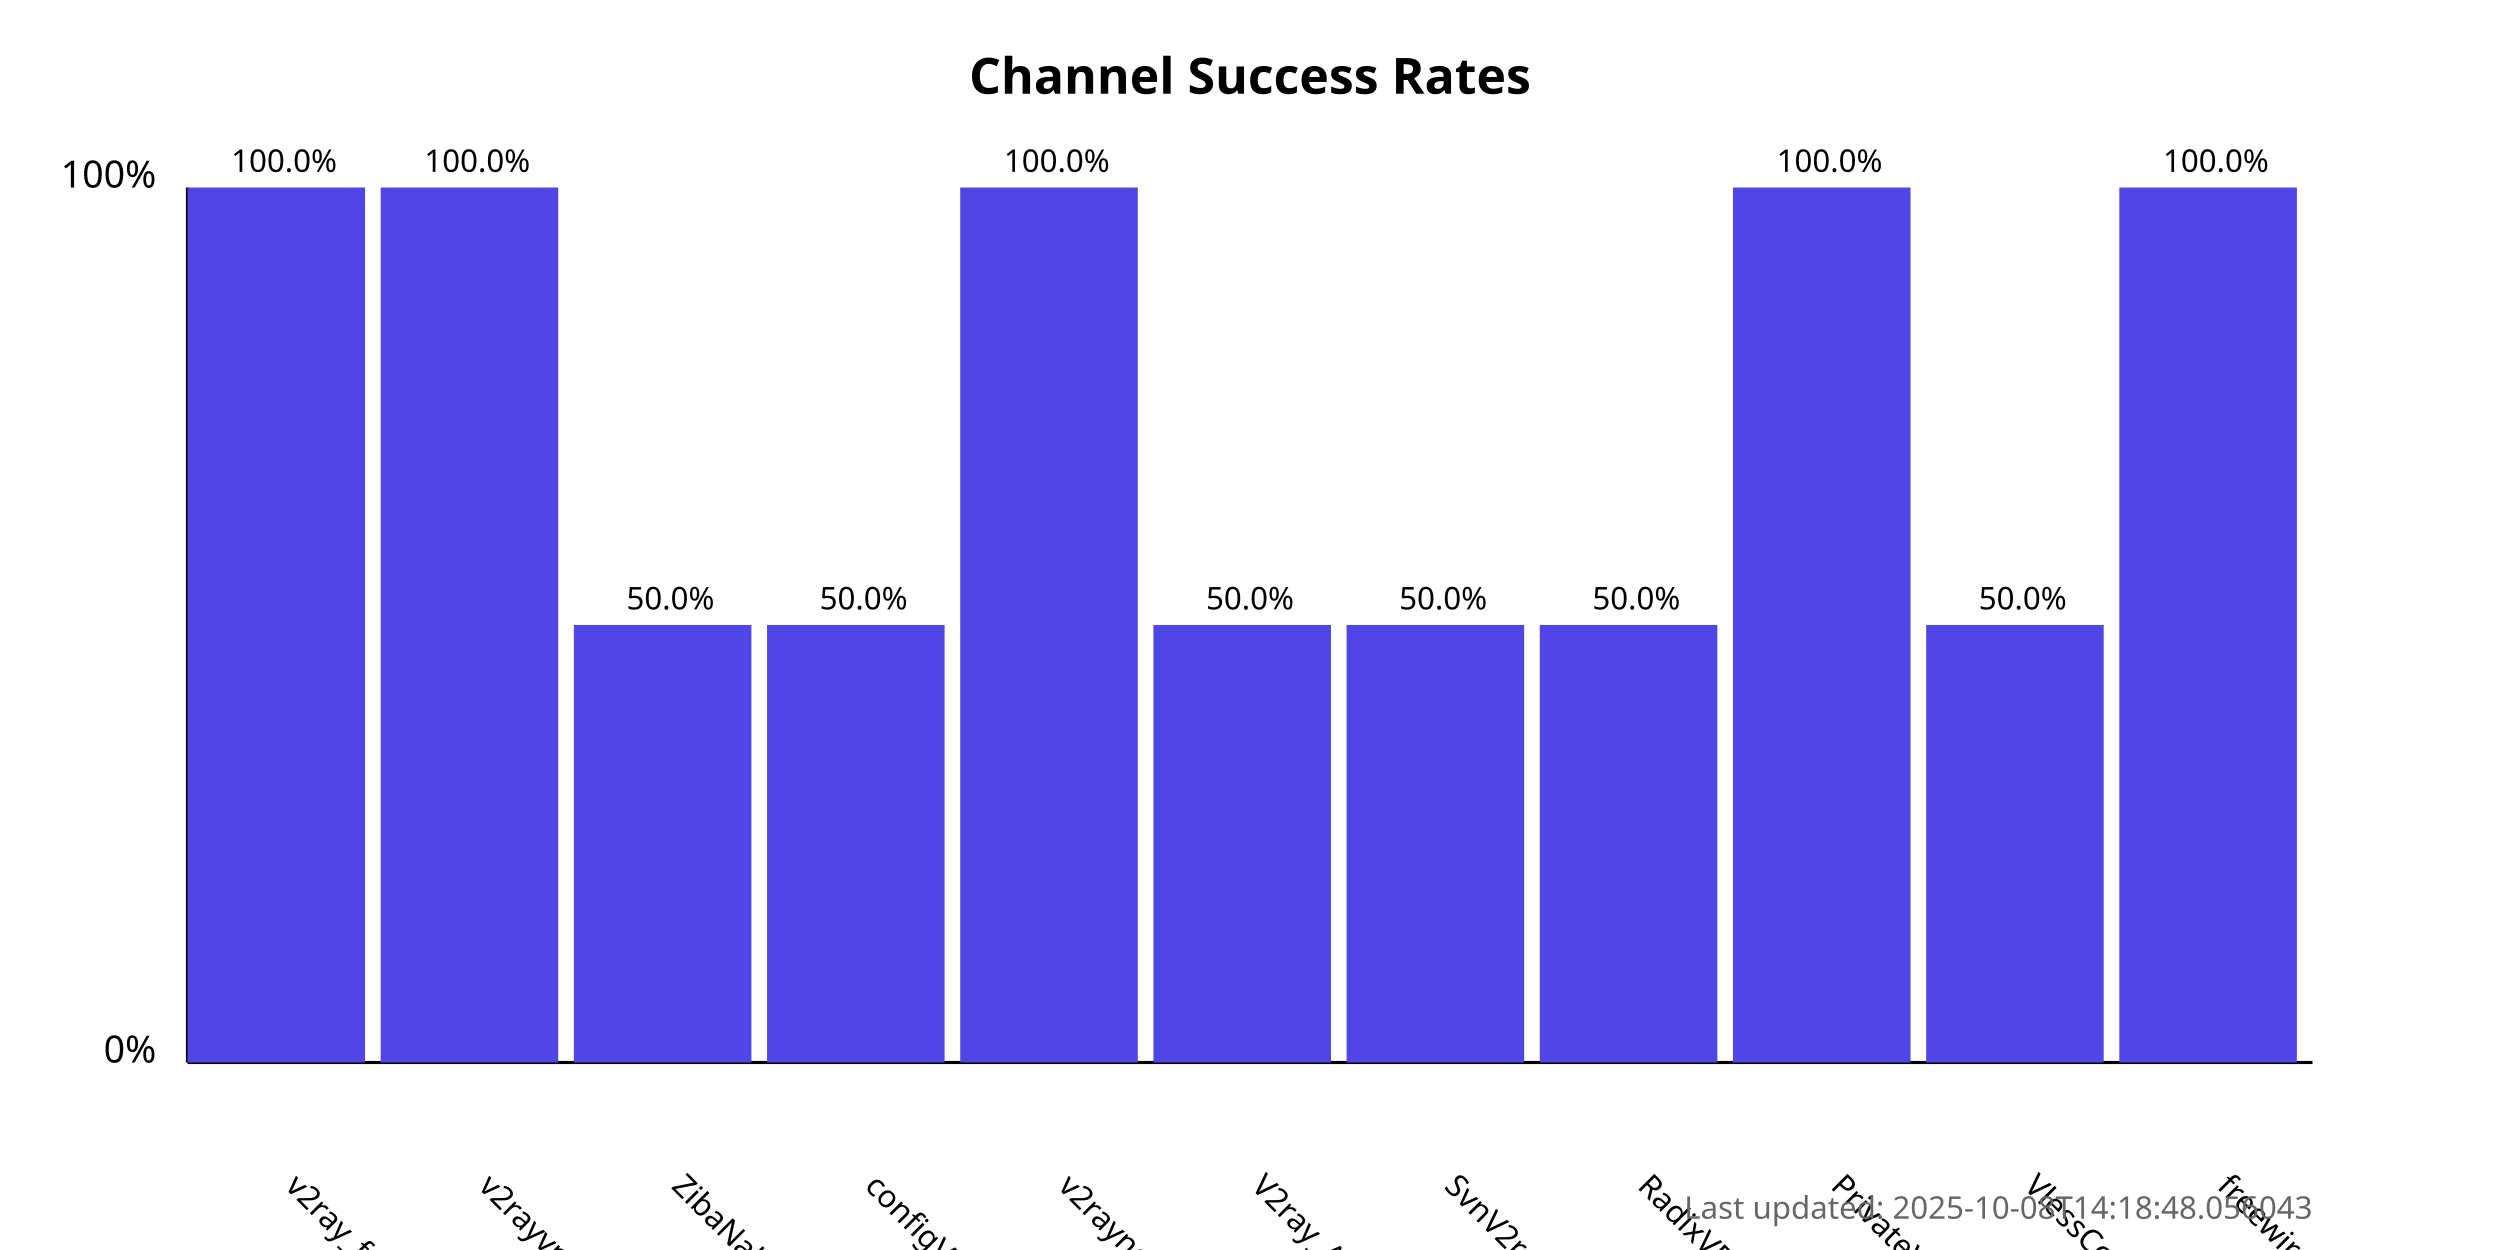
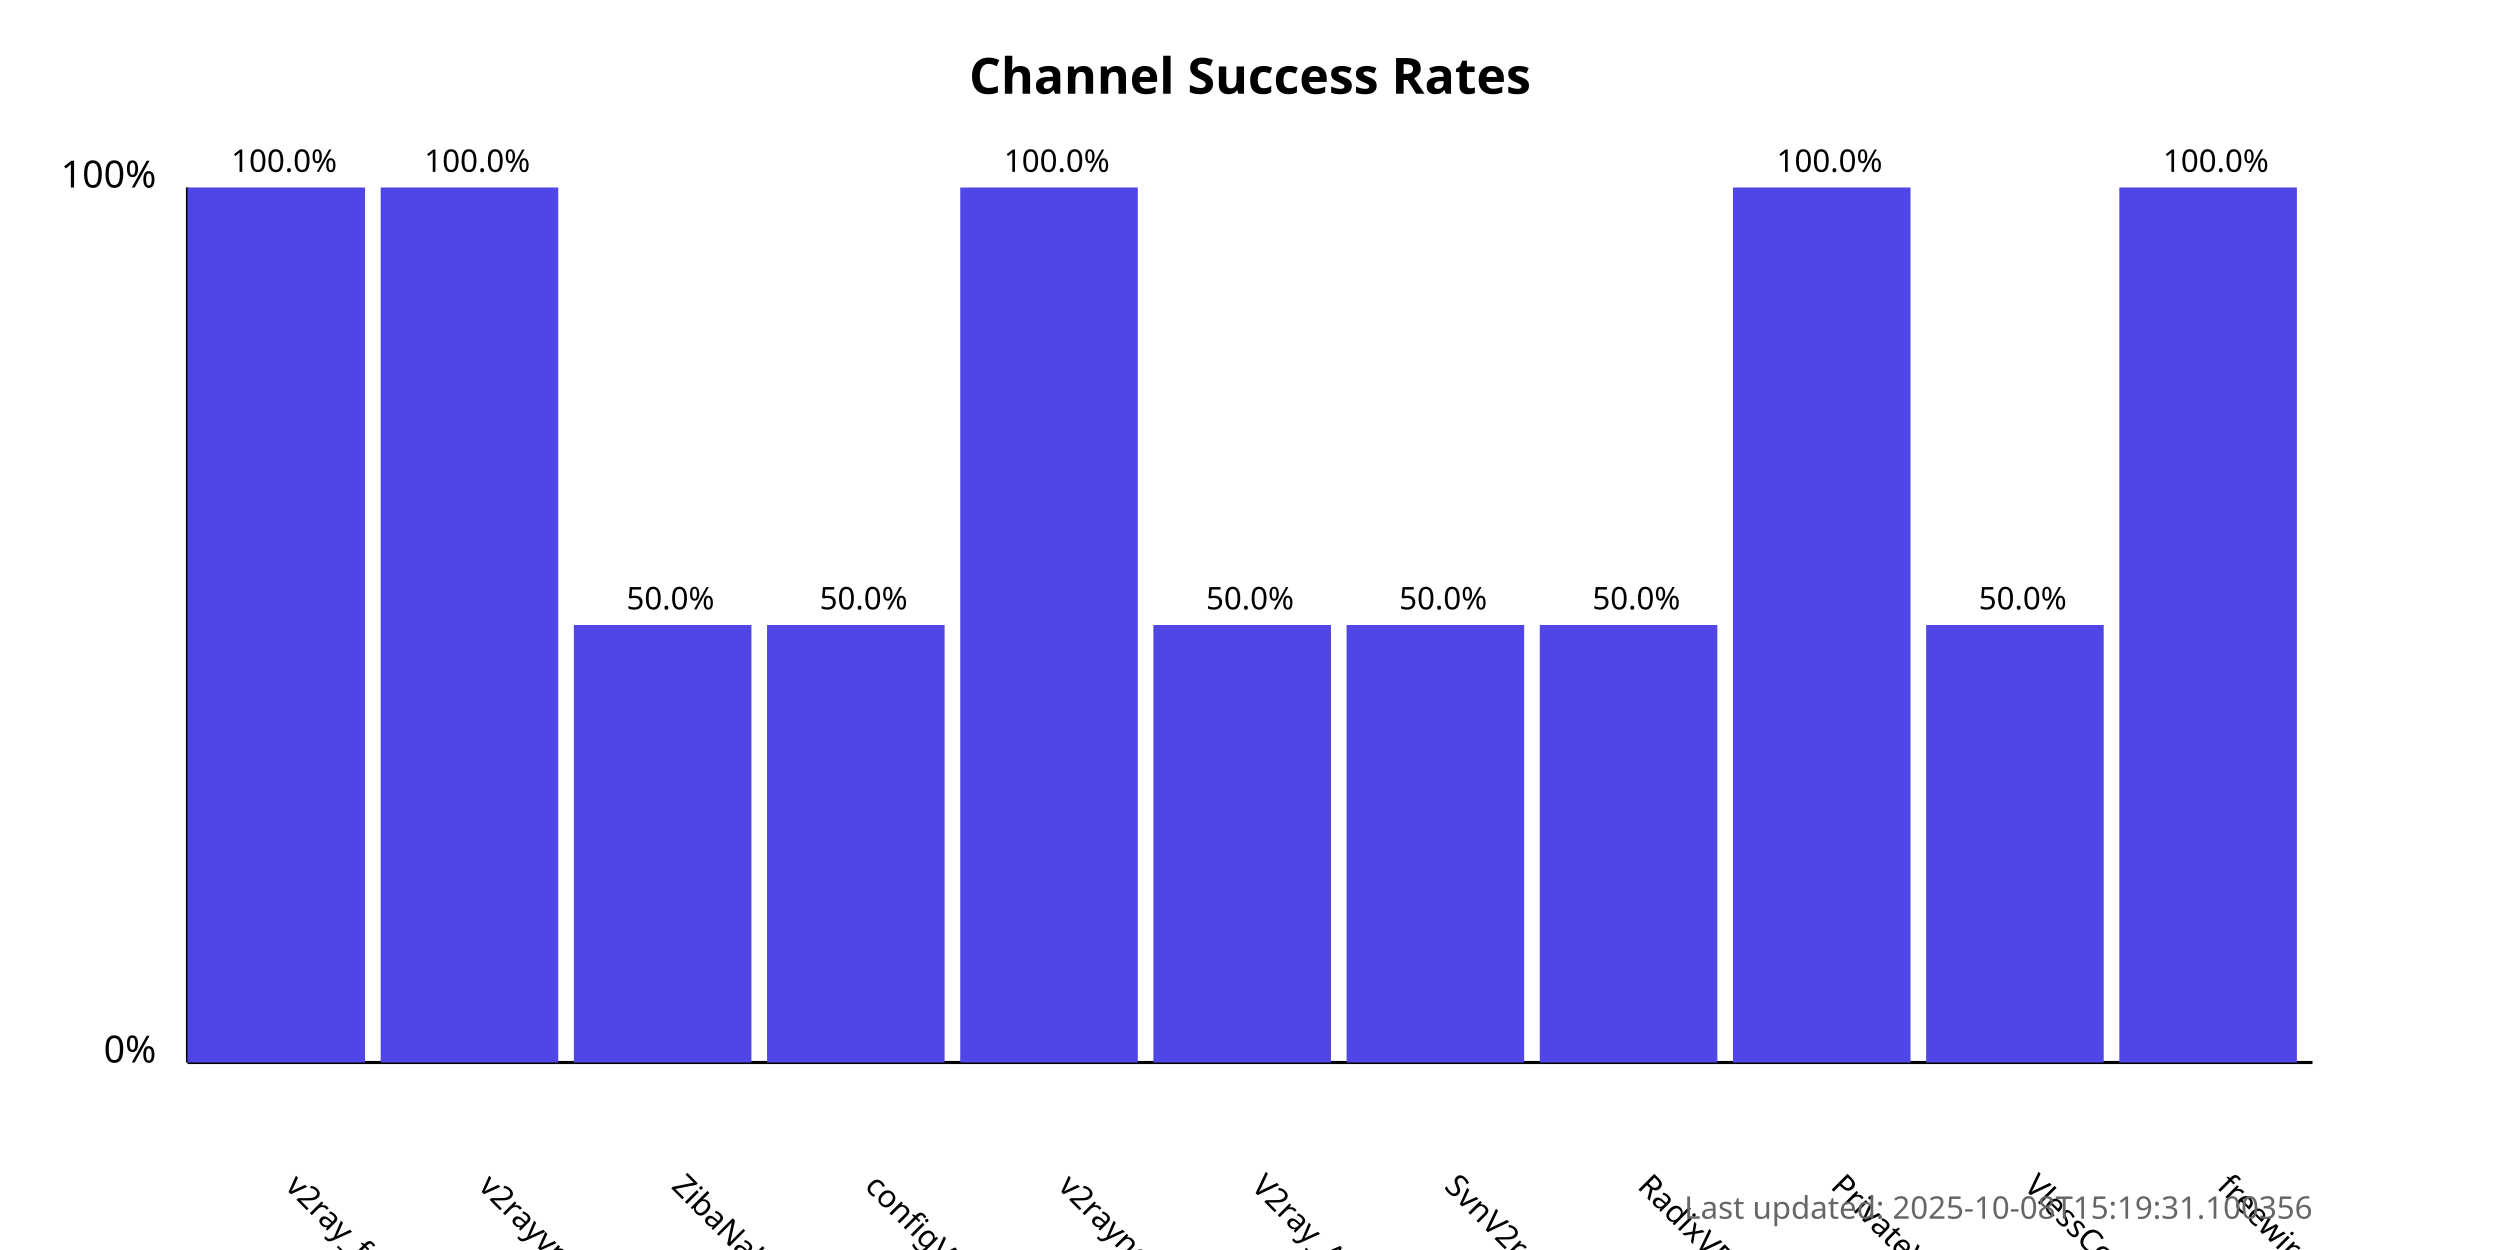
<svg xmlns="http://www.w3.org/2000/svg" width="800" height="400">
  <style>
            .chart-title { font: bold 16px sans-serif; }
            .axis-label { font: 12px sans-serif; }
            .tick-label { font: 10px sans-serif; }
            .bar { fill: #4f46e5; }
            .bar:hover { fill: #6366f1; }
            .timestamp { font: 10px sans-serif; fill: #666; }
        </style>
  <text x="400.0" y="30" text-anchor="middle" class="chart-title">
            Channel Success Rates
        </text>
  <line x1="60" y1="340" x2="60" y2="60" stroke="black" stroke-width="1" />
  <line x1="60" y1="340" x2="740" y2="340" stroke="black" stroke-width="1" />
  <text x="50" y="340" text-anchor="end" class="axis-label">0%</text>
  <text x="50" y="60" text-anchor="end" class="axis-label">100%</text>
  <g>
    <rect x="60" y="60.0" width="56.818" height="280.0" class="bar" />
    <text x="90.909" y="380" transform="rotate(45, 90.90909, 380)" text-anchor="start" class="tick-label">
                v2ray_free_conf
            </text>
    <text x="90.909" y="55.0" text-anchor="middle" class="tick-label">
                100.0%
            </text>
  </g>
  <g>
    <rect x="121.818" y="60.0" width="56.818" height="280.0" class="bar" />
    <text x="152.727" y="380" transform="rotate(45, 152.7273, 380)" text-anchor="start" class="tick-label">
                v2rayvpno
            </text>
    <text x="152.727" y="55.0" text-anchor="middle" class="tick-label">
                100.0%
            </text>
  </g>
  <g>
    <rect x="183.636" y="200.0" width="56.818" height="140.0" class="bar" />
    <text x="214.545" y="380" transform="rotate(45, 214.5455, 380)" text-anchor="start" class="tick-label">
                ZibaNabz
            </text>
    <text x="214.545" y="195.0" text-anchor="middle" class="tick-label">
                50.0%
            </text>
  </g>
  <g>
    <rect x="245.455" y="200.0" width="56.818" height="140.0" class="bar" />
    <text x="276.364" y="380" transform="rotate(45, 276.3636, 380)" text-anchor="start" class="tick-label">
                configV2rayForFree
            </text>
    <text x="276.364" y="195.0" text-anchor="middle" class="tick-label">
                50.0%
            </text>
  </g>
  <g>
    <rect x="307.273" y="60.0" width="56.818" height="280.0" class="bar" />
    <text x="338.182" y="380" transform="rotate(45, 338.1818, 380)" text-anchor="start" class="tick-label">
                v2rayngvpn
            </text>
    <text x="338.182" y="55.0" text-anchor="middle" class="tick-label">
                100.0%
            </text>
  </g>
  <g>
    <rect x="369.091" y="200.0" width="56.818" height="140.0" class="bar" />
    <text x="400.0" y="380" transform="rotate(45, 400.0, 380)" text-anchor="start" class="tick-label">
                V2ray_Alpha
            </text>
    <text x="400.0" y="195.0" text-anchor="middle" class="tick-label">
                50.0%
            </text>
  </g>
  <g>
    <rect x="430.909" y="200.0" width="56.818" height="140.0" class="bar" />
    <text x="461.818" y="380" transform="rotate(45, 461.8182, 380)" text-anchor="start" class="tick-label">
                SvnV2ray
            </text>
    <text x="461.818" y="195.0" text-anchor="middle" class="tick-label">
                50.0%
            </text>
  </g>
  <g>
    <rect x="492.727" y="200.0" width="56.818" height="140.0" class="bar" />
    <text x="523.636" y="380" transform="rotate(45, 523.6364, 380)" text-anchor="start" class="tick-label">
                RadixVPN
            </text>
    <text x="523.636" y="195.0" text-anchor="middle" class="tick-label">
                50.0%
            </text>
  </g>
  <g>
    <rect x="554.545" y="60.0" width="56.818" height="280.0" class="bar" />
    <text x="585.455" y="380" transform="rotate(45, 585.4545, 380)" text-anchor="start" class="tick-label">
                PrivateVPNs
            </text>
    <text x="585.455" y="55.0" text-anchor="middle" class="tick-label">
                100.0%
            </text>
  </g>
  <g>
    <rect x="616.364" y="200.0" width="56.818" height="140.0" class="bar" />
    <text x="647.273" y="380" transform="rotate(45, 647.2727, 380)" text-anchor="start" class="tick-label">
                VlessConfig
            </text>
    <text x="647.273" y="195.0" text-anchor="middle" class="tick-label">
                50.0%
            </text>
  </g>
  <g>
    <rect x="678.182" y="60.0" width="56.818" height="280.0" class="bar" />
    <text x="709.091" y="380" transform="rotate(45, 709.0909, 380)" text-anchor="start" class="tick-label">
                freewireguard
            </text>
    <text x="709.091" y="55.0" text-anchor="middle" class="tick-label">
                100.0%
            </text>
  </g>
  <text x="740" y="390" text-anchor="end" class="timestamp">
-             Last updated: 2025-10-08T14:18:48.056043
+             Last updated: 2025-10-08T15:19:31.100356
        </text>
</svg>
